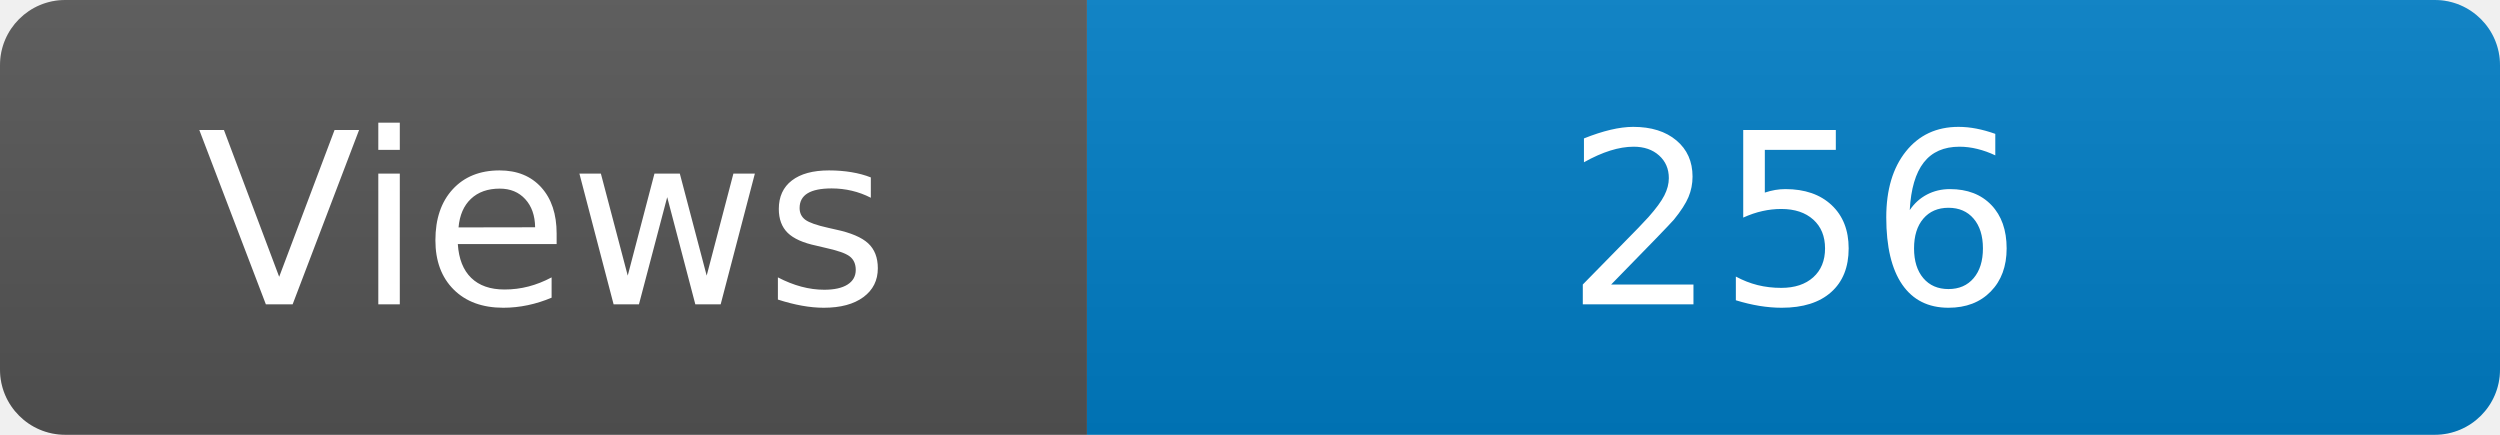
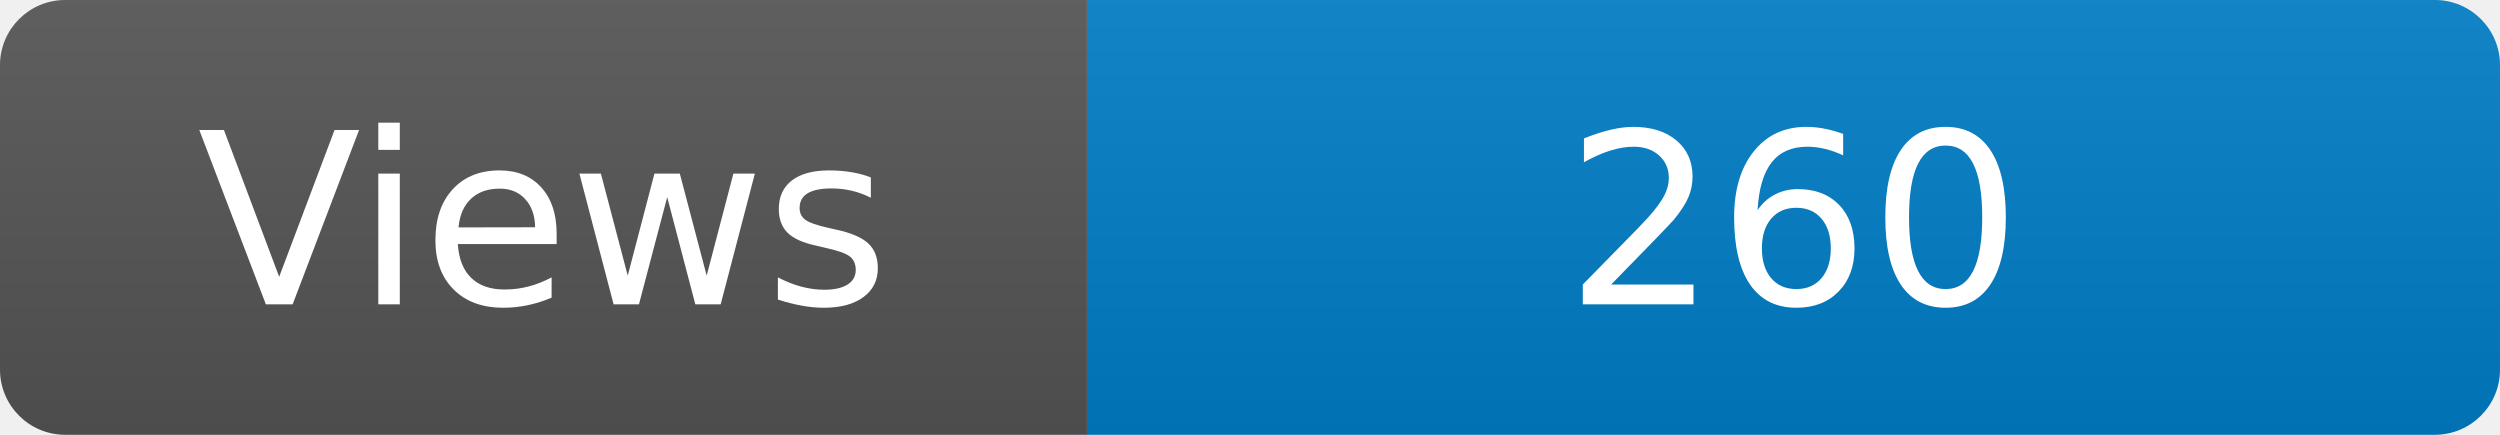
<svg xmlns="http://www.w3.org/2000/svg" width="115" height="20" role="img" aria-label="Maintained?: yes">
  <linearGradient id="s" x2="0" y2="100%">
    <stop offset="0" stop-color="#bbb" stop-opacity=".1" />
    <stop offset="1" stop-opacity=".1" />
  </linearGradient>
  <clipPath id="r">
    <rect width="115" height="20" rx="3" fill="#fff" />
  </clipPath>
  <g clip-path="url(#r)">
    <rect width="50" height="20" fill="#555" />
    <rect x="50" width="160" height="20" fill="#007ec6" />
    <rect width="115" height="20" fill="url(#s)" />
  </g>
  <g fill="#fff" text-anchor="middle" font-family="Verdana,Geneva,DejaVu Sans,sans-serif" font-size="110">
    <text x="250" y="140" transform="scale(.1)" fill="#fff">Views</text>
-     <text x="825" y="140" transform="scale(.1)" fill="#fff">256</text>
+     <text x="825" y="140" transform="scale(.1)" fill="#fff">260</text>
  </g>
</svg>
